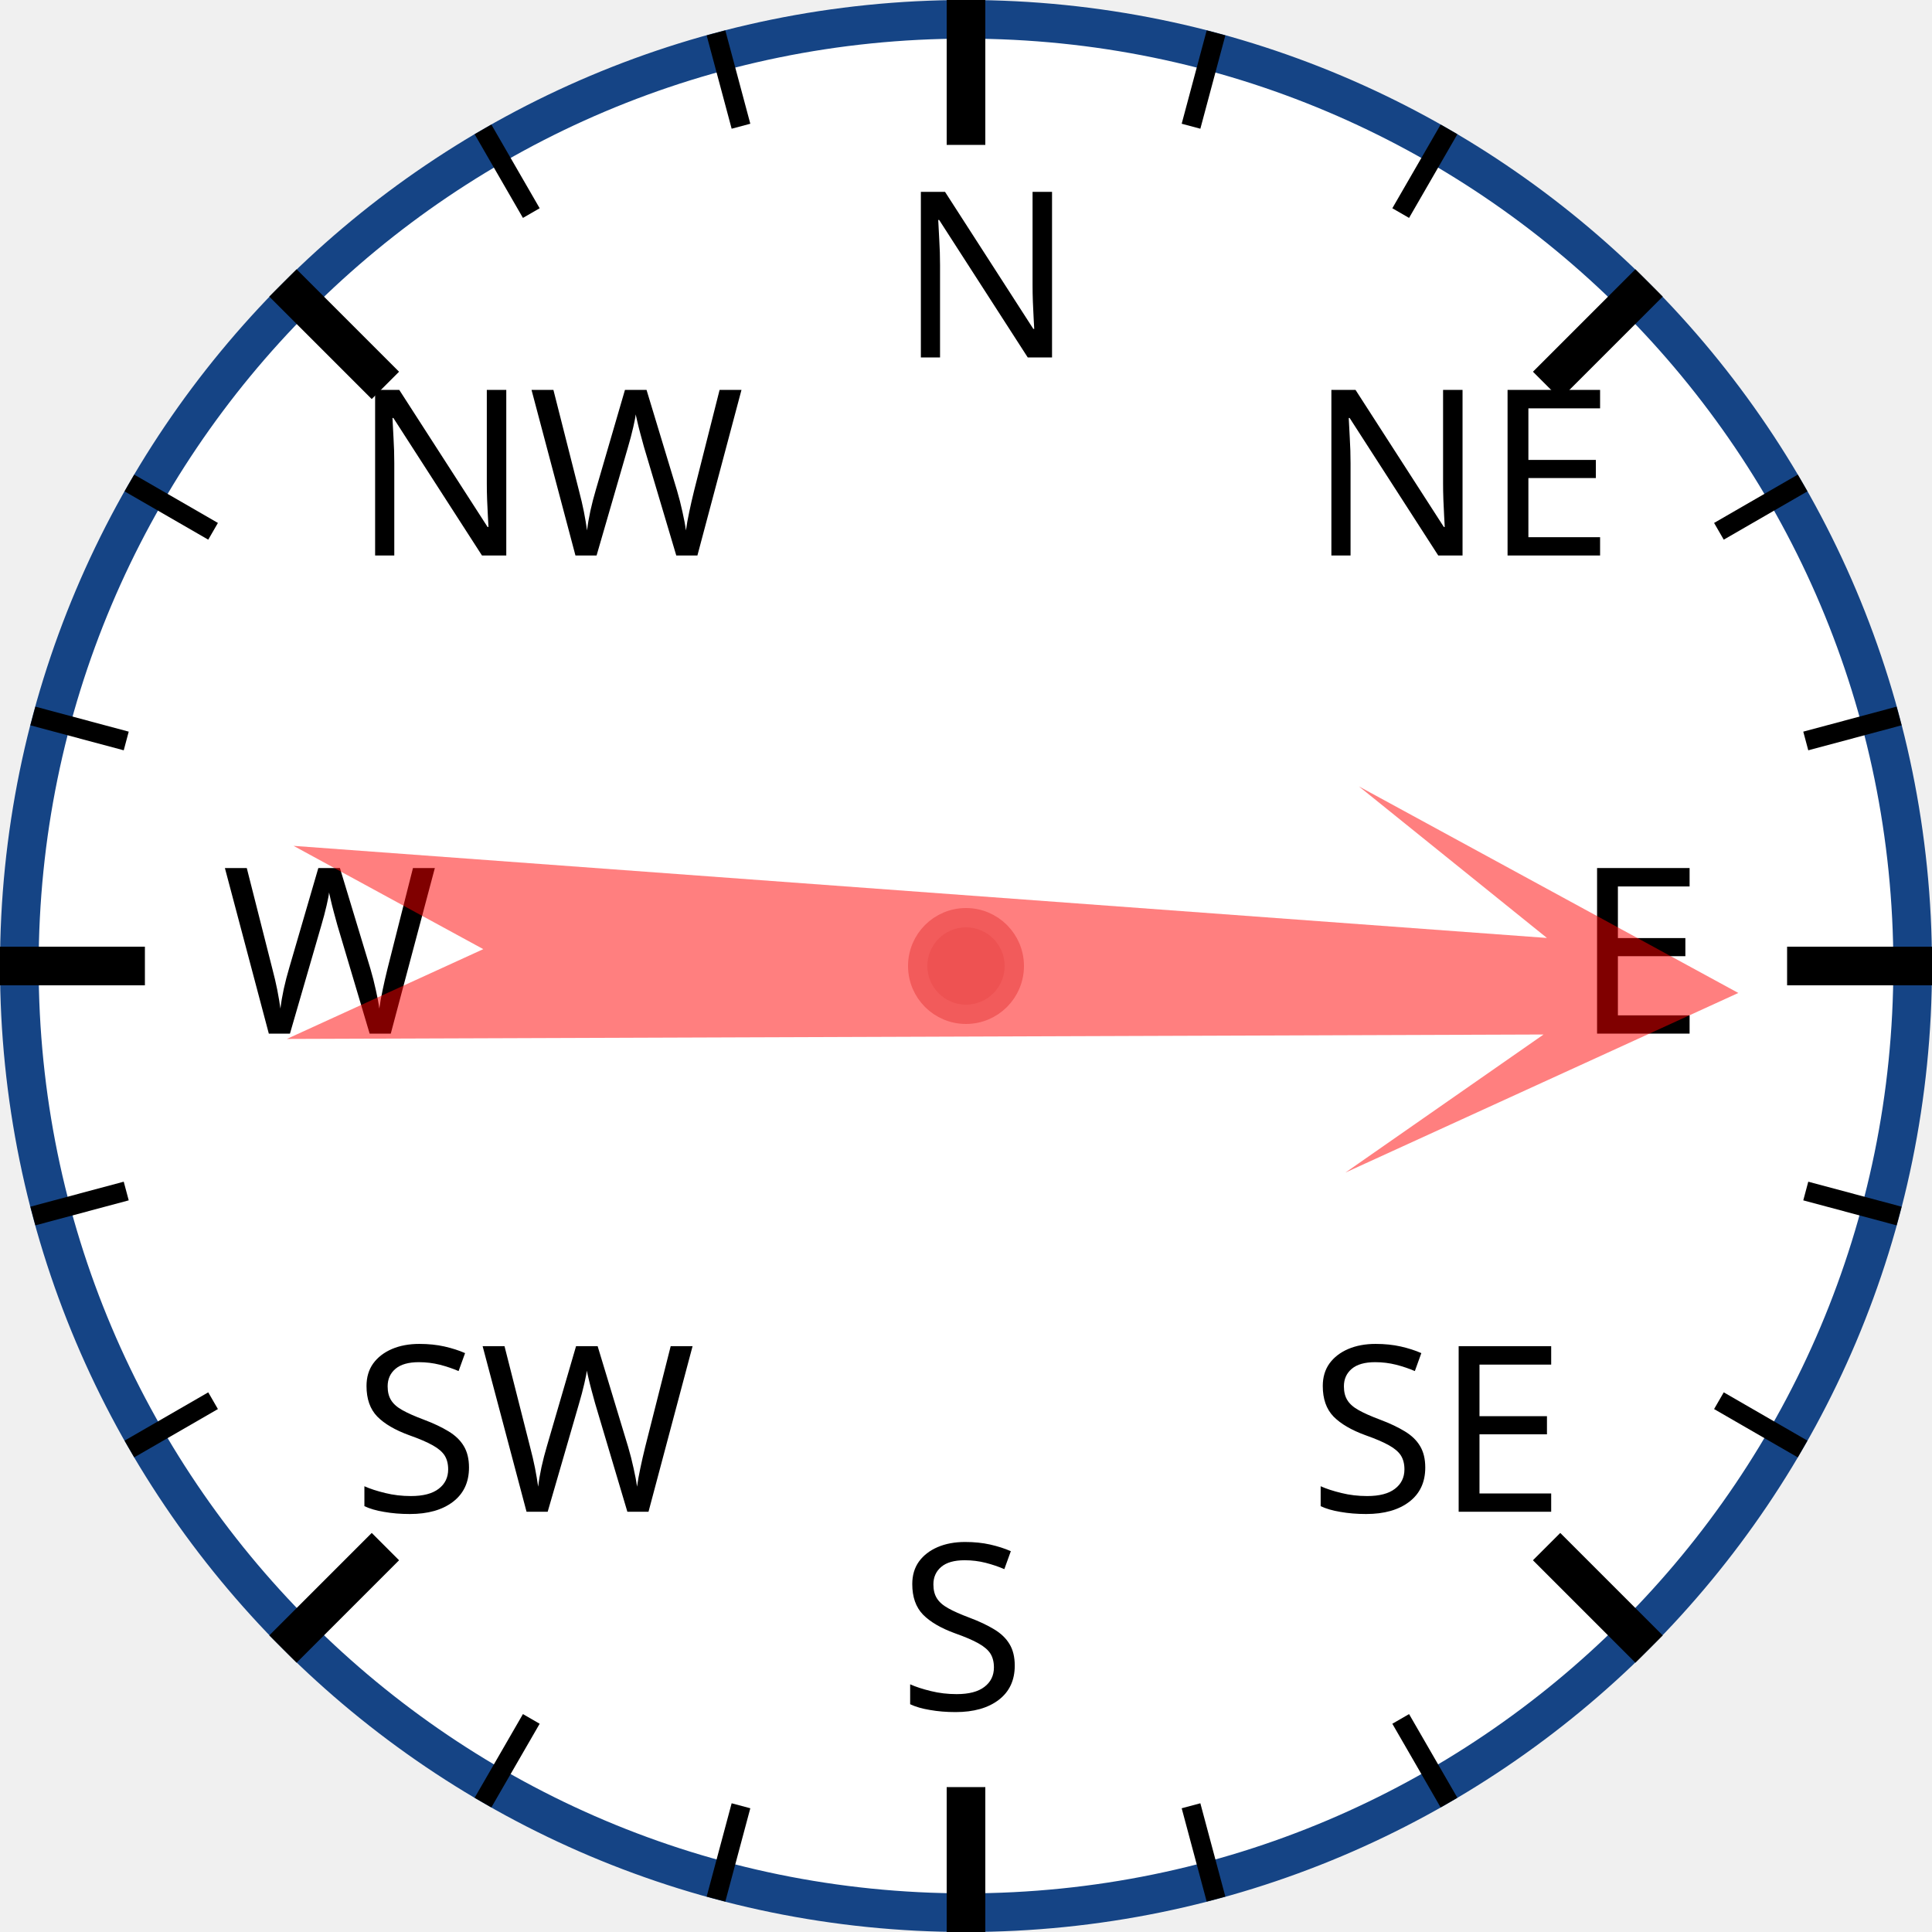
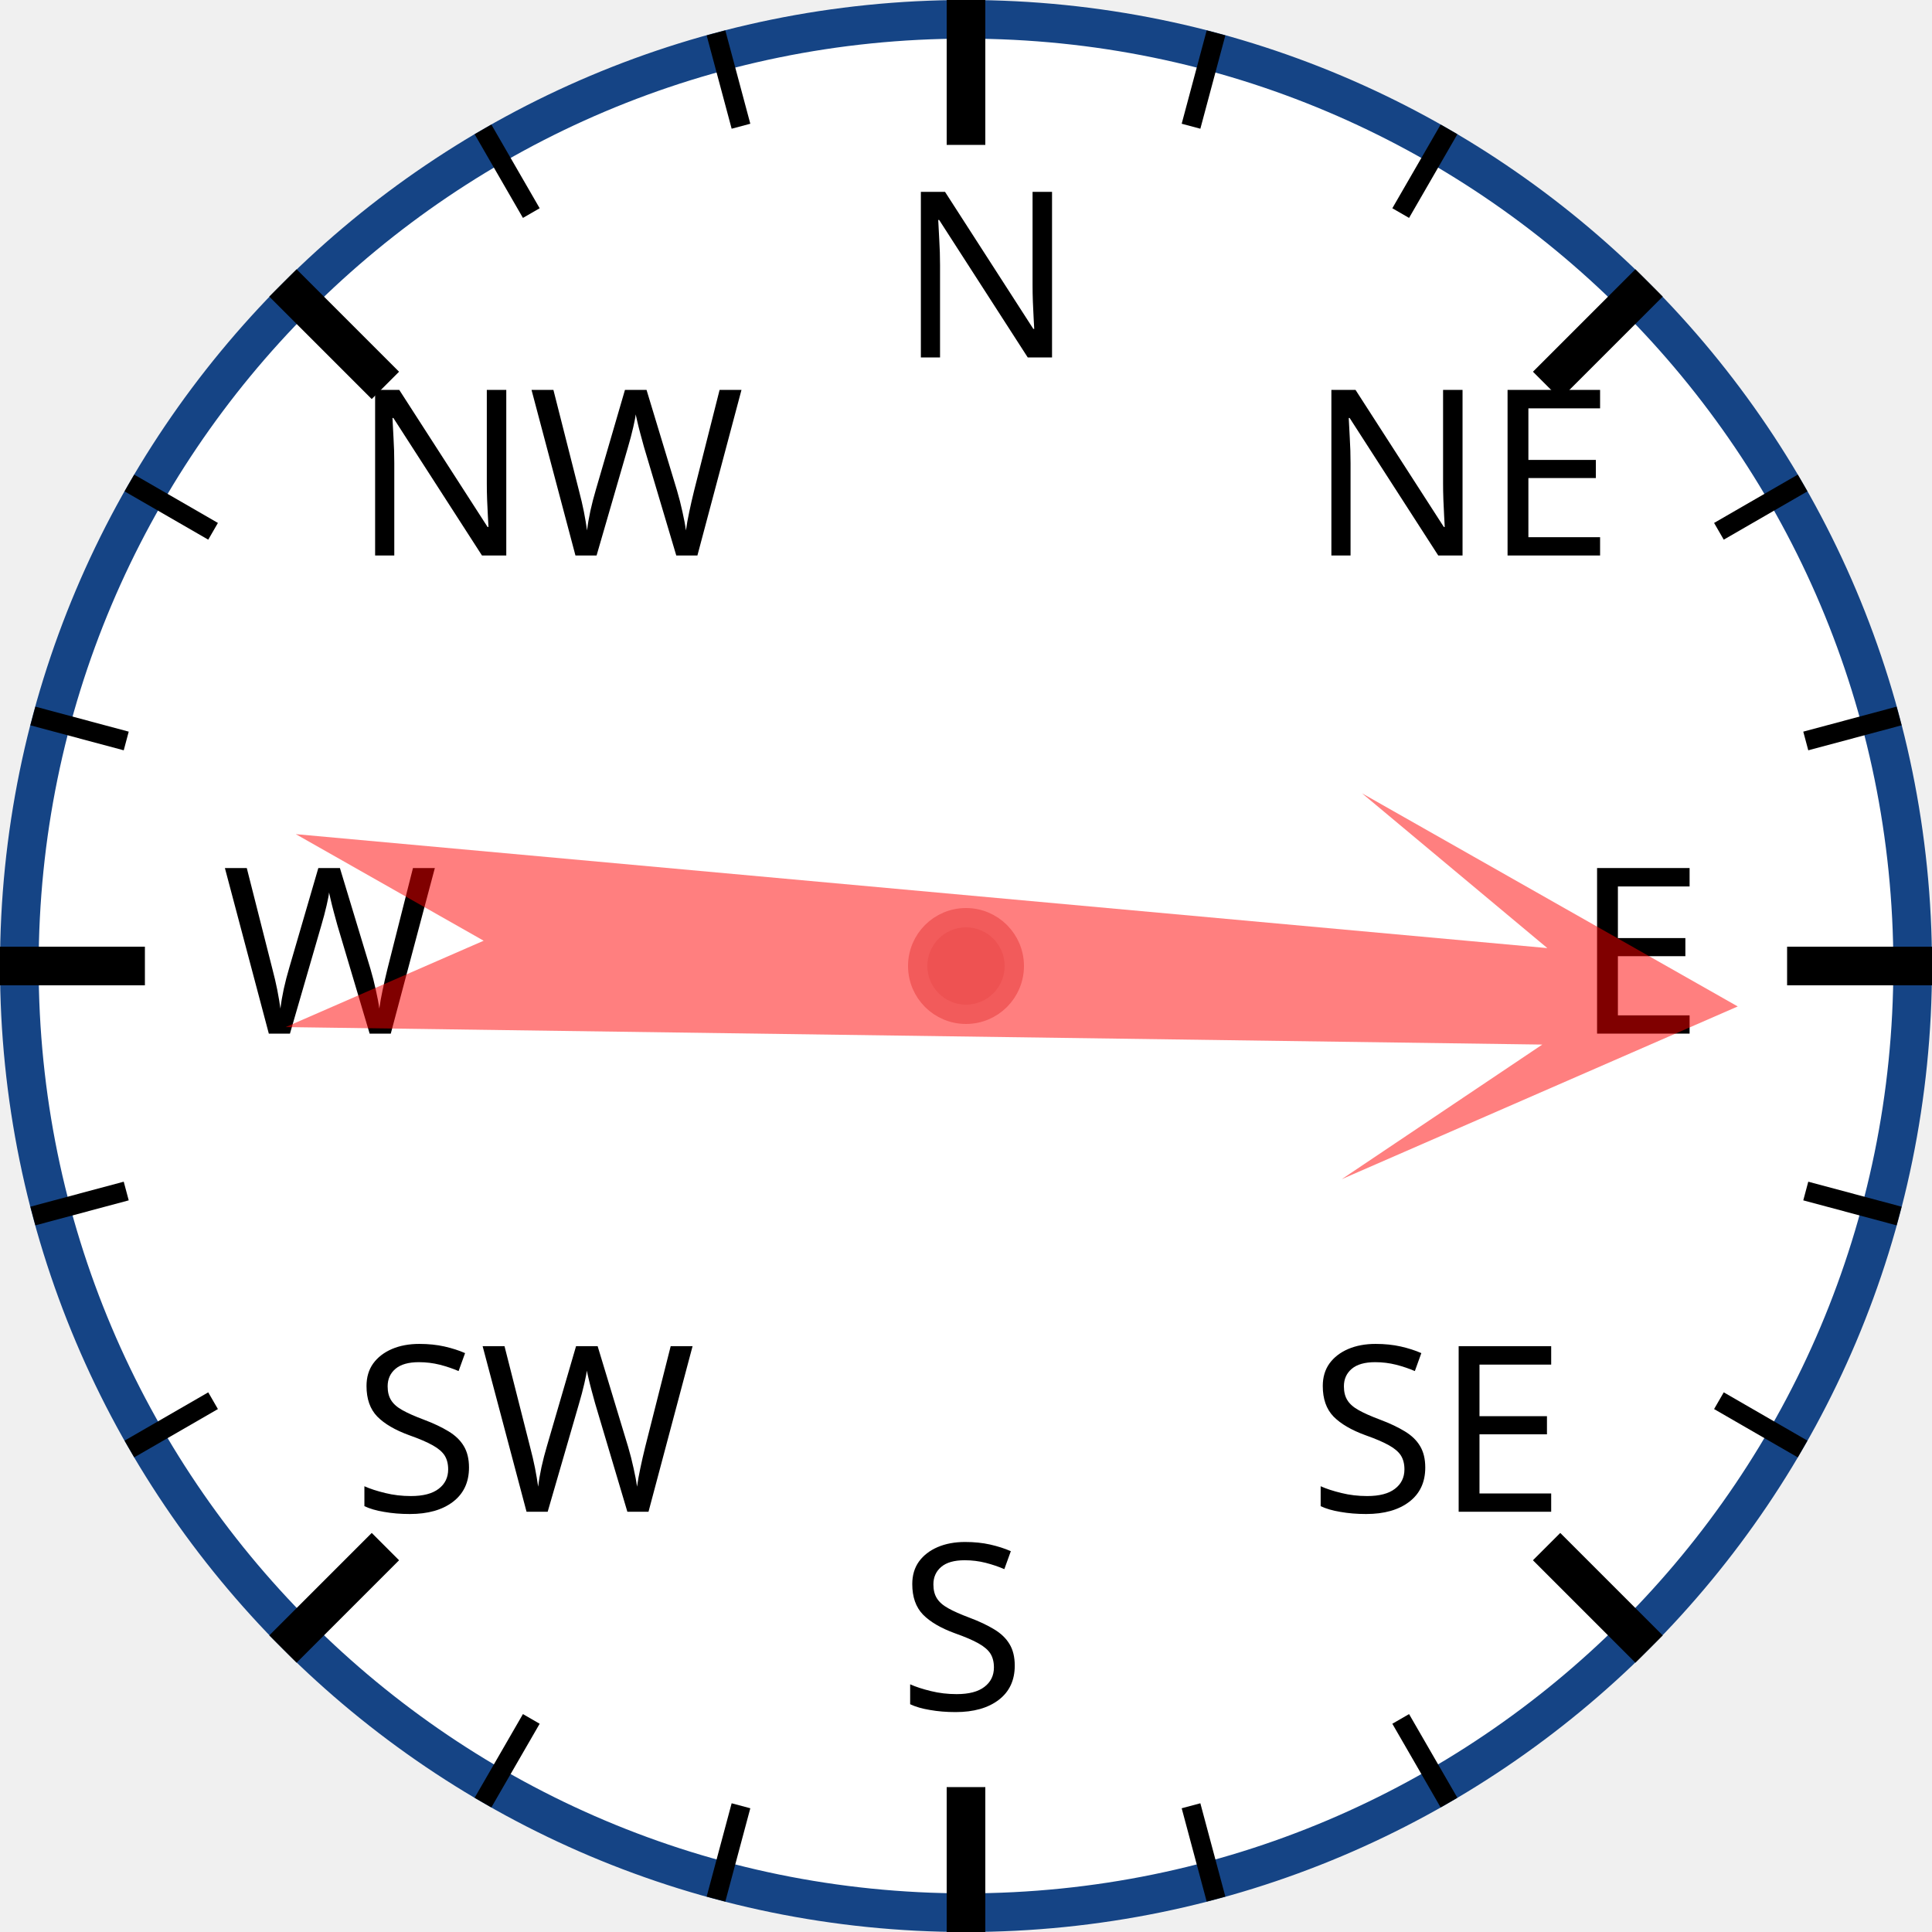
<svg xmlns="http://www.w3.org/2000/svg" width="120px" height="120px" viewBox="0 0 200 200">
  <circle cx="100" cy="100" r="98" style="fill: white; stroke: #154485; stroke-width: 4;" />
  <text x="93.0" y="37.0" style="font-family: sans-serif; font-size: 18pt;">N</text>
  <line x1="100.0" y1="0.0" x2="100.0" y2="15.0" style="stroke: black; stroke-width: 4;" />
  <line x1="74.118" y1="3.407" x2="76.706" y2="13.067" style="stroke: black; stroke-width: 2;" />
  <line x1="50" y1="13.397" x2="55" y2="22.058" style="stroke: black; stroke-width: 2;" />
  <text x="36.503" y="57.503" style="font-family: sans-serif; font-size: 18pt;">NW</text>
  <line x1="29.289" y1="29.289" x2="39.896" y2="39.896" style="stroke: black; stroke-width: 4;" />
  <line x1="13.397" y1="50" x2="22.058" y2="55" style="stroke: black; stroke-width: 2;" />
  <line x1="3.407" y1="74.118" x2="13.067" y2="76.706" style="stroke: black; stroke-width: 2;" />
  <text x="23.0" y="107.0" style="font-family: sans-serif; font-size: 18pt;">W</text>
  <line x1="0.0" y1="100.0" x2="15.0" y2="100.0" style="stroke: black; stroke-width: 4;" />
  <line x1="3.407" y1="125.882" x2="13.067" y2="123.294" style="stroke: black; stroke-width: 2;" />
  <line x1="13.397" y1="150" x2="22.058" y2="145" style="stroke: black; stroke-width: 2;" />
  <text x="36.503" y="156.497" style="font-family: sans-serif; font-size: 18pt;">SW</text>
  <line x1="29.289" y1="170.711" x2="39.896" y2="160.104" style="stroke: black; stroke-width: 4;" />
  <line x1="50" y1="186.603" x2="55" y2="177.942" style="stroke: black; stroke-width: 2;" />
  <line x1="74.118" y1="196.593" x2="76.706" y2="186.933" style="stroke: black; stroke-width: 2;" />
  <text x="93" y="177.0" style="font-family: sans-serif; font-size: 18pt;">S</text>
  <line x1="100" y1="200.0" x2="100" y2="185.0" style="stroke: black; stroke-width: 4;" />
  <line x1="125.882" y1="196.593" x2="123.294" y2="186.933" style="stroke: black; stroke-width: 2;" />
  <line x1="150.0" y1="186.603" x2="145.0" y2="177.942" style="stroke: black; stroke-width: 2;" />
  <text x="135.497" y="156.497" style="font-family: sans-serif; font-size: 18pt;">SE</text>
  <line x1="170.711" y1="170.711" x2="160.104" y2="160.104" style="stroke: black; stroke-width: 4;" />
  <line x1="186.603" y1="150" x2="177.942" y2="145" style="stroke: black; stroke-width: 2;" />
  <line x1="196.593" y1="125.882" x2="186.933" y2="123.294" style="stroke: black; stroke-width: 2;" />
  <text x="163.0" y="107" style="font-family: sans-serif; font-size: 18pt;">E</text>
  <line x1="200.0" y1="100" x2="185.0" y2="100" style="stroke: black; stroke-width: 4;" />
  <line x1="196.593" y1="74.118" x2="186.933" y2="76.706" style="stroke: black; stroke-width: 2;" />
  <line x1="186.603" y1="50" x2="177.942" y2="55" style="stroke: black; stroke-width: 2;" />
  <text x="135.497" y="57.503" style="font-family: sans-serif; font-size: 18pt;">NE</text>
  <line x1="170.711" y1="29.289" x2="160.104" y2="39.896" style="stroke: black; stroke-width: 4;" />
  <line x1="150" y1="13.397" x2="145" y2="22.058" style="stroke: black; stroke-width: 2;" />
  <line x1="125.882" y1="3.407" x2="123.294" y2="13.067" style="stroke: black; stroke-width: 2;" />
-   <polygon points="100 20 120 60 105 40 110 170 100 150 90 170 95 40 80 60" style="fill: red; fill-opacity: 0.5;" transform="rotate(92,100,100)" />
+   <polygon points="100 20 120 60 105 40 110 170 100 150 90 170 95 40 80 60" style="fill: red; fill-opacity: 0.5;" transform="rotate(93,100,100)" />
  <circle cx="100" cy="100" r="5" style="fill: #EE5252; stroke: #F25B5B; stroke-width: 2;" />
</svg>
